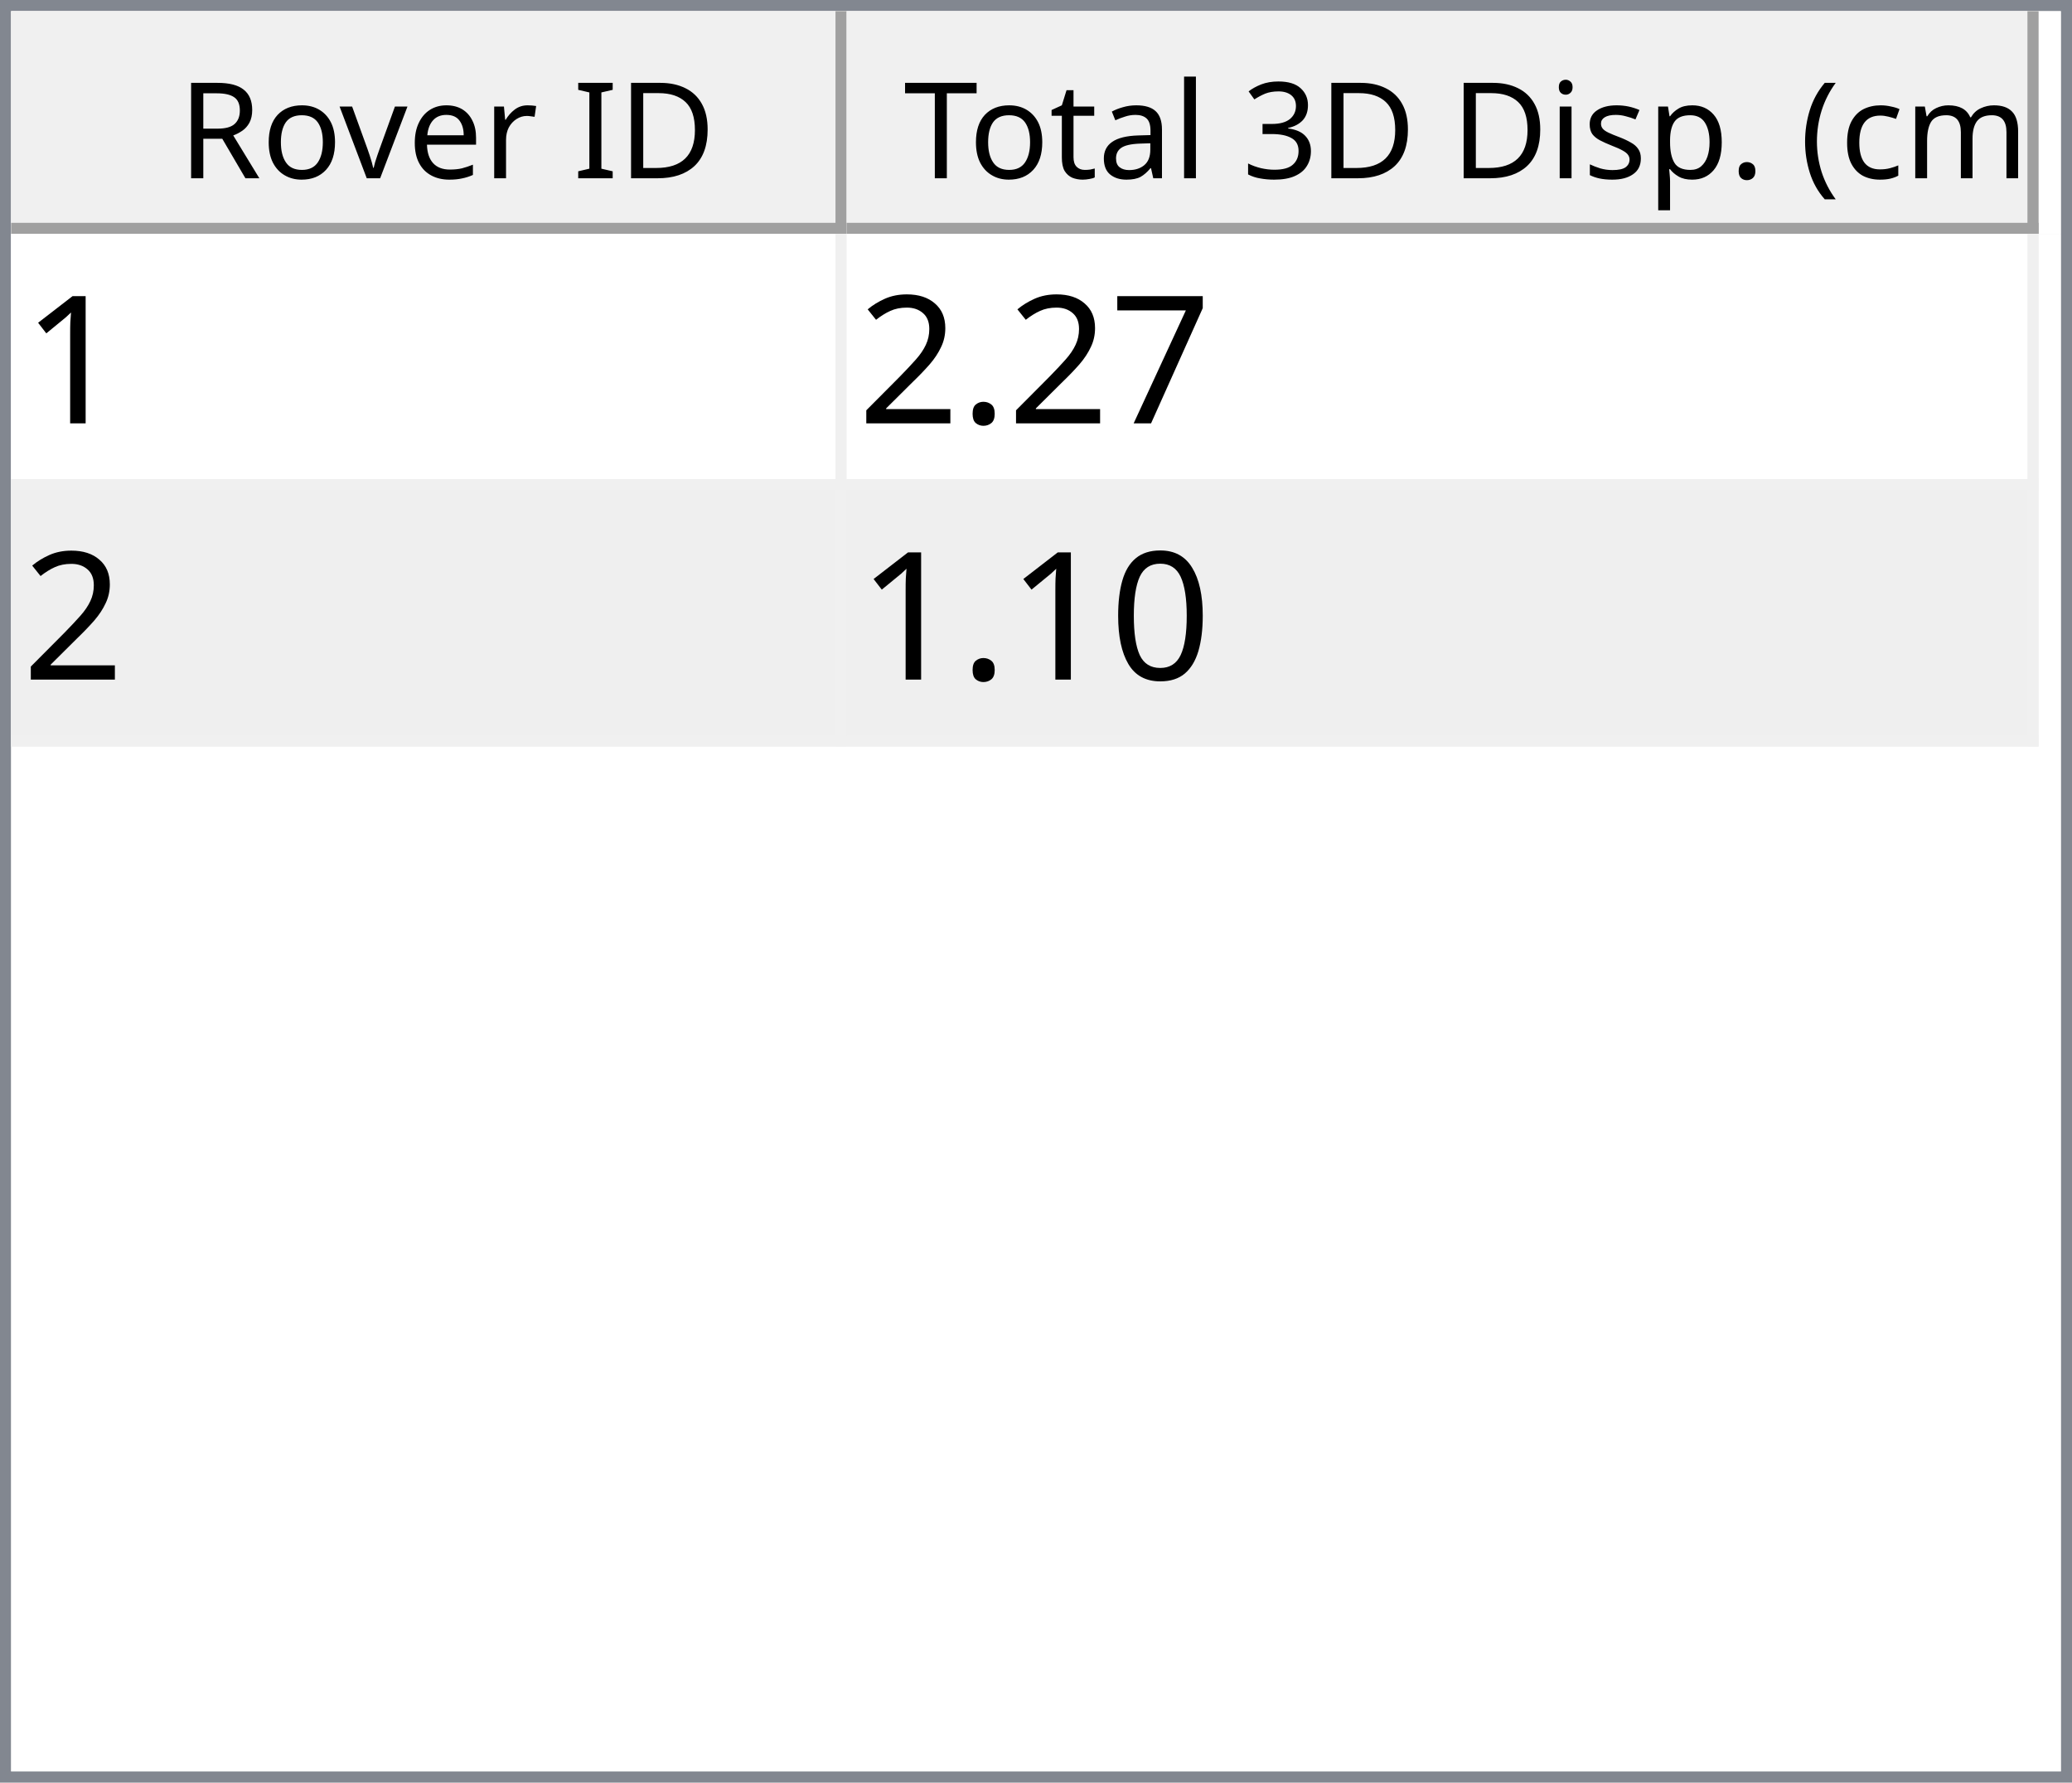
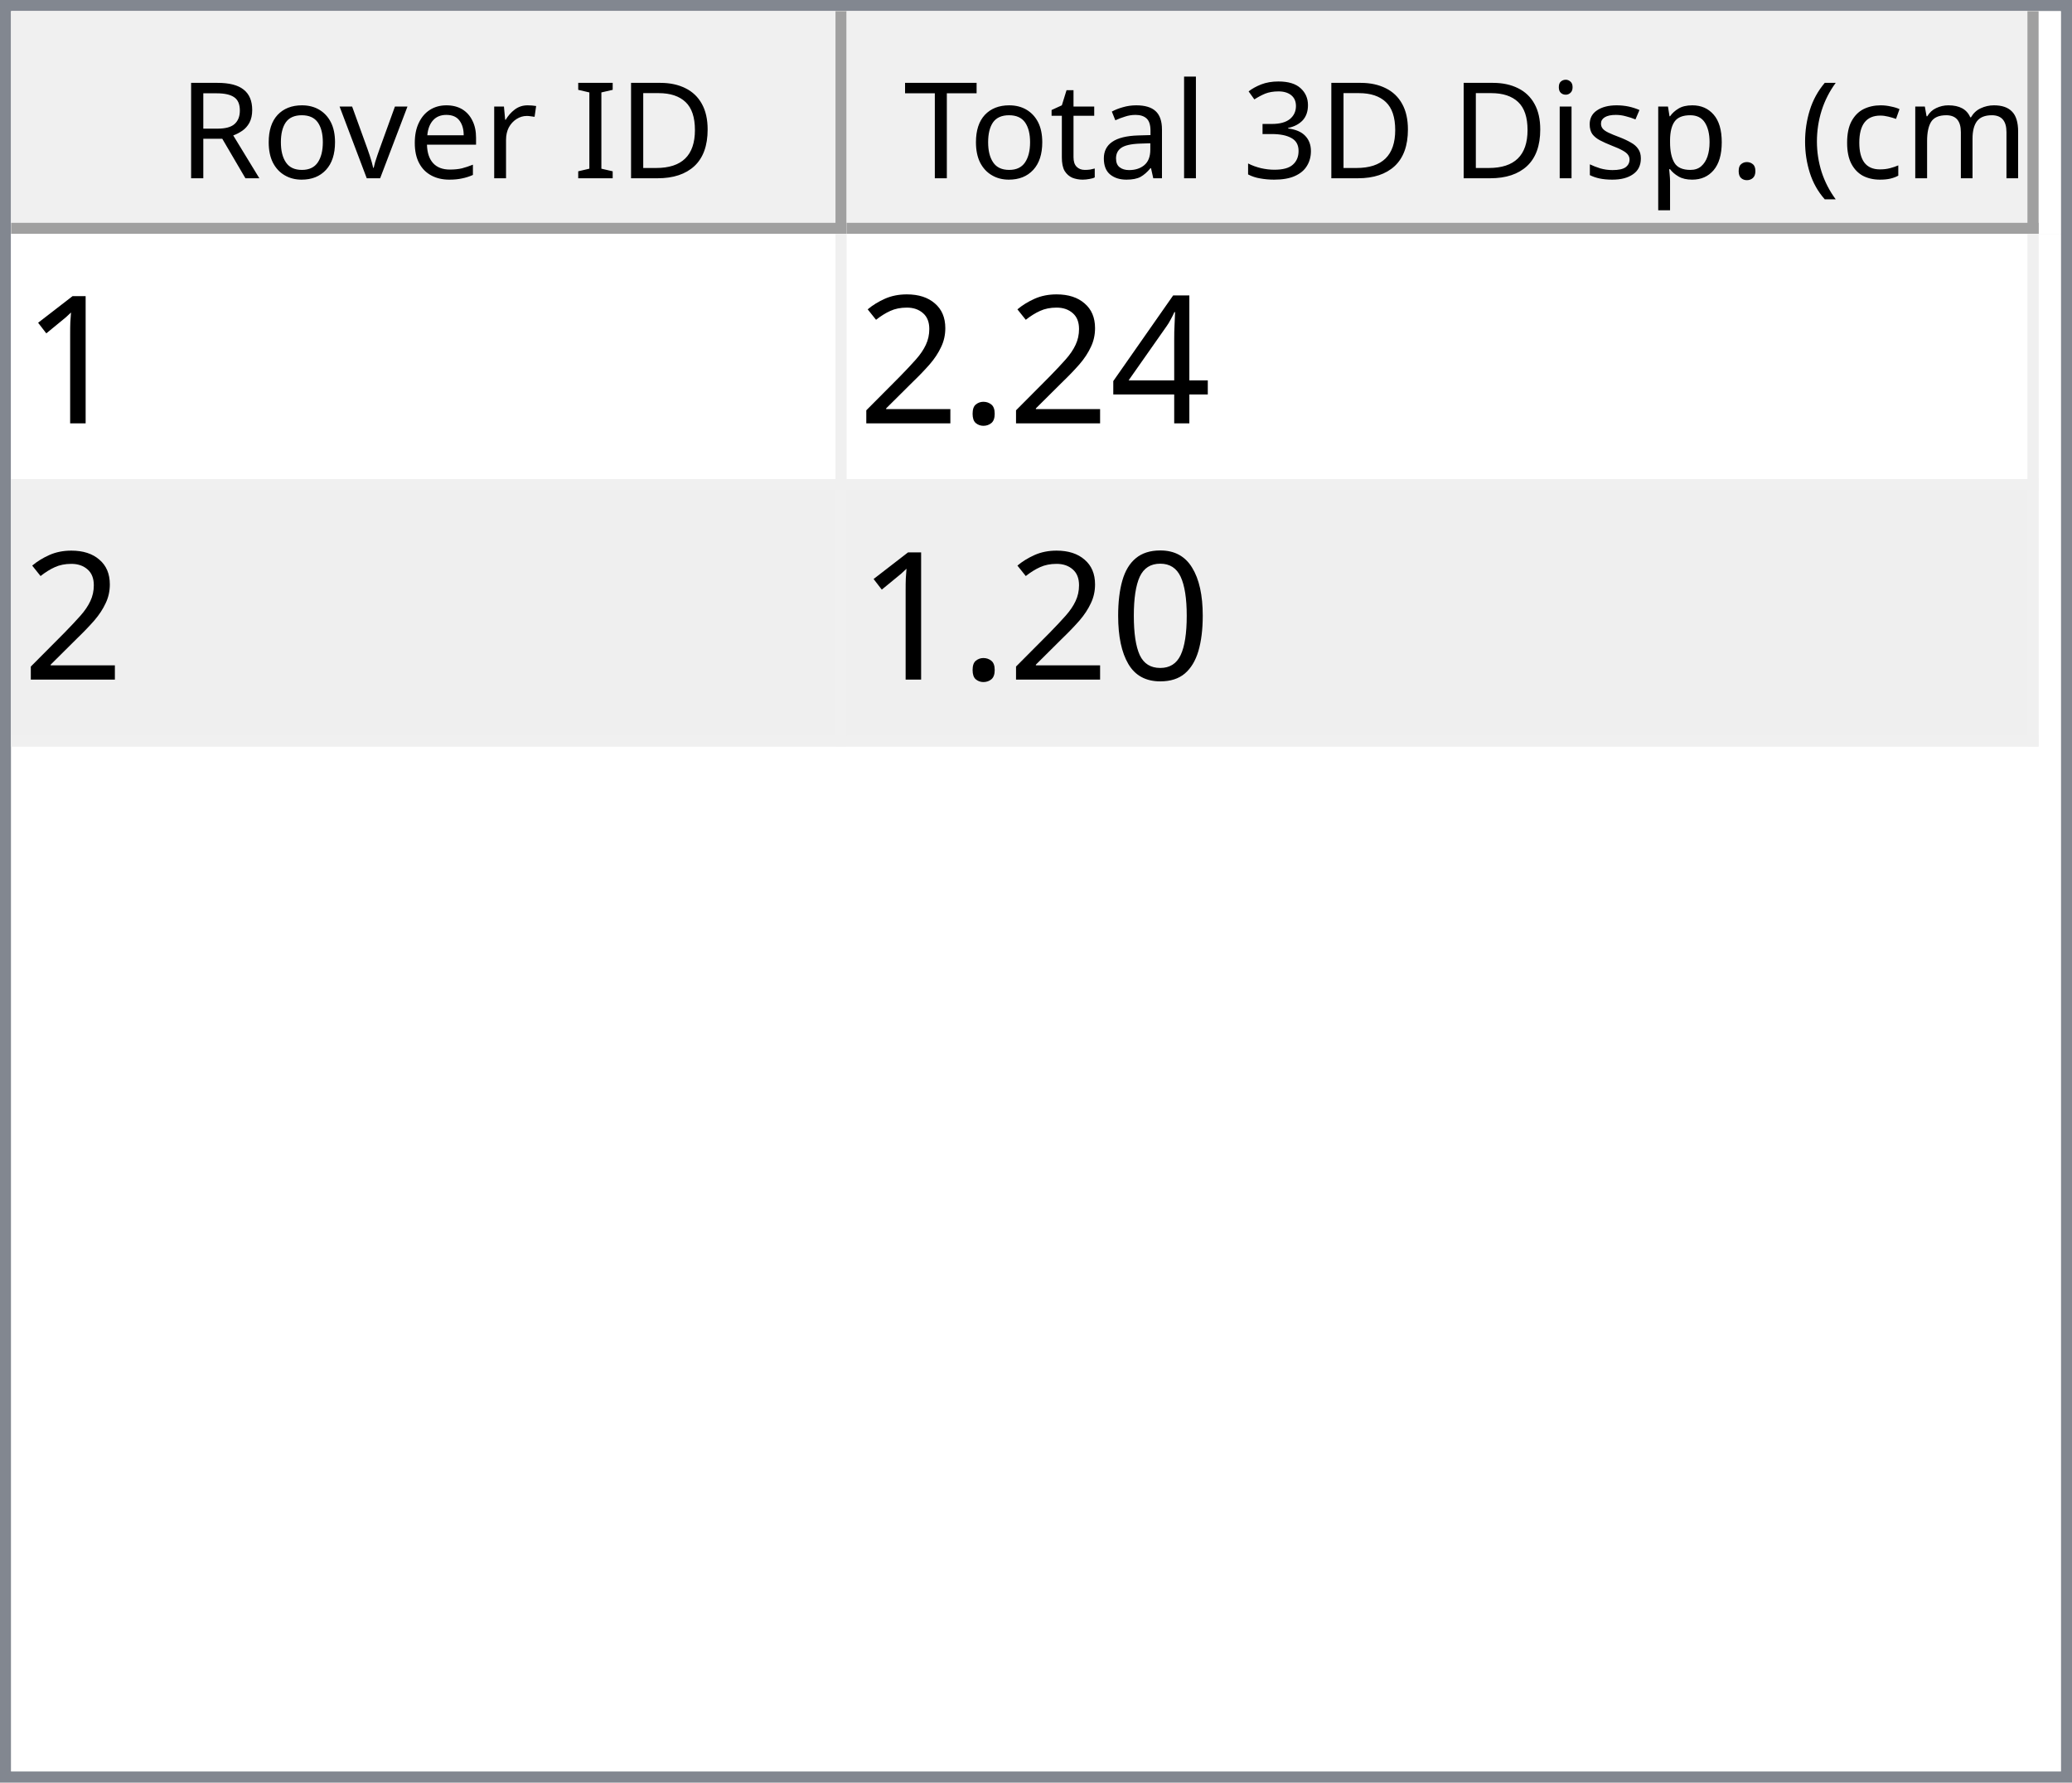
<svg xmlns="http://www.w3.org/2000/svg" style="fill-opacity:1; color-rendering:auto; color-interpolation:auto; text-rendering:auto; stroke:black; stroke-linecap:square; stroke-miterlimit:10; shape-rendering:auto; stroke-opacity:1; fill:black; stroke-dasharray:none; font-weight:normal; stroke-width:1; font-family:'Dialog'; font-style:normal; stroke-linejoin:miter; font-size:12px; stroke-dashoffset:0; image-rendering:auto;" width="186" height="160">
  <defs id="genericDefs" />
  <g>
    <defs id="defs1">
      <clipPath clipPathUnits="userSpaceOnUse" id="clipPath1">
        <path d="M0 0 L186 0 L186 160 L0 160 L0 0 Z" />
      </clipPath>
      <clipPath clipPathUnits="userSpaceOnUse" id="clipPath2">
        <path d="M0 0 L0 160 L186 160 L186 0 Z" />
      </clipPath>
      <clipPath clipPathUnits="userSpaceOnUse" id="clipPath3">
        <path d="M0 0 L0 20 L184 20 L184 0 Z" />
      </clipPath>
      <clipPath clipPathUnits="userSpaceOnUse" id="clipPath4">
        <path d="M0 0 L0 20 L75 20 L75 0 Z" />
      </clipPath>
      <clipPath clipPathUnits="userSpaceOnUse" id="clipPath5">
        <path d="M1 1 L1 19 L74 19 L74 1 Z" />
      </clipPath>
      <clipPath clipPathUnits="userSpaceOnUse" id="clipPath6">
        <path d="M0 0 L0 18 L73 18 L73 0 Z" />
      </clipPath>
      <clipPath clipPathUnits="userSpaceOnUse" id="clipPath7">
        <path d="M-0.5 -0.5 L-0.5 19.5 L74.5 19.5 L74.5 -0.5 Z" />
      </clipPath>
      <clipPath clipPathUnits="userSpaceOnUse" id="clipPath8">
        <path d="M0 0 L0 20 L107 20 L107 0 Z" />
      </clipPath>
      <clipPath clipPathUnits="userSpaceOnUse" id="clipPath9">
        <path d="M1 1 L1 19 L106 19 L106 1 Z" />
      </clipPath>
      <clipPath clipPathUnits="userSpaceOnUse" id="clipPath10">
        <path d="M0 0 L0 18 L105 18 L105 0 Z" />
      </clipPath>
      <clipPath clipPathUnits="userSpaceOnUse" id="clipPath11">
        <path d="M-0.5 -0.5 L-0.5 19.5 L106.5 19.5 L106.5 -0.5 Z" />
      </clipPath>
      <clipPath clipPathUnits="userSpaceOnUse" id="clipPath12">
        <path d="M0 0 L0 138 L184 138 L184 0 Z" />
      </clipPath>
      <clipPath clipPathUnits="userSpaceOnUse" id="clipPath13">
        <path d="M0 0 L0 46 L182 46 L182 0 Z" />
      </clipPath>
      <clipPath clipPathUnits="userSpaceOnUse" id="clipPath14">
        <path d="M-0.5 -0.5 L-0.5 45.5 L181.5 45.5 L181.5 -0.5 Z" />
      </clipPath>
      <clipPath clipPathUnits="userSpaceOnUse" id="clipPath15">
        <path d="M0 0 L0 22 L74 22 L74 0 Z" />
      </clipPath>
      <clipPath clipPathUnits="userSpaceOnUse" id="clipPath16">
        <path d="M0 0 L0 22 L106 22 L106 0 Z" />
      </clipPath>
      <font horiz-adv-x="64.551" id="font1">
        <font-face ascent="107.91" descent="25.098" units-per-em="100" style="font-style:normal; font-family:Segoe UI; font-weight:normal;" />
        <missing-glyph horiz-adv-x="64.551" d="M8.109 0 L8.109 68.266 L56.453 68.266 L56.453 0 L8.109 0 ZM15.328 7.234 L49.219 7.234 L49.219 61.031 L15.328 61.031 L15.328 7.234 Z" />
        <glyph unicode="D" horiz-adv-x="70.117" d="M9.188 0 L9.188 70.016 L28.516 70.016 Q65.531 70.016 65.531 35.891 Q65.531 19.672 55.25 9.836 Q44.969 0 27.734 0 L9.188 0 ZM17.391 62.594 L17.391 7.422 L27.828 7.422 Q41.609 7.422 49.273 14.797 Q56.938 22.172 56.938 35.688 Q56.938 62.594 28.328 62.594 L17.391 62.594 Z" />
        <glyph unicode="I" horiz-adv-x="26.611" d="M17.391 0 L9.188 0 L9.188 70.016 L17.391 70.016 L17.391 0 Z" />
        <glyph unicode=" " horiz-adv-x="27.393" d="" />
        <glyph unicode="r" horiz-adv-x="34.766" d="M34.188 41.891 Q32.078 43.5 28.125 43.5 Q23 43.5 19.555 38.672 Q16.109 33.844 16.109 25.484 L16.109 0 L8.109 0 L8.109 50 L16.109 50 L16.109 39.703 L16.312 39.703 Q18.016 44.969 21.531 47.922 Q25.047 50.875 29.391 50.875 Q32.516 50.875 34.188 50.203 L34.188 41.891 Z" />
        <glyph unicode="e" horiz-adv-x="52.295" d="M48.297 23 L12.984 23 Q13.188 14.656 17.484 10.109 Q21.781 5.562 29.297 5.562 Q37.75 5.562 44.828 11.141 L44.828 3.609 Q38.234 -1.172 27.391 -1.172 Q16.797 -1.172 10.742 5.641 Q4.688 12.453 4.688 24.812 Q4.688 36.469 11.305 43.82 Q17.922 51.172 27.734 51.172 Q37.547 51.172 42.922 44.828 Q48.297 38.484 48.297 27.203 L48.297 23 ZM40.094 29.781 Q40.047 36.719 36.75 40.578 Q33.453 44.438 27.594 44.438 Q21.922 44.438 17.969 40.383 Q14.016 36.328 13.094 29.781 L40.094 29.781 Z" />
        <glyph unicode="v" horiz-adv-x="47.9" d="M47.406 50 L27.484 0 L19.625 0 L0.688 50 L9.469 50 L22.172 13.672 Q23.578 9.672 23.922 6.688 L24.125 6.688 Q24.609 10.453 25.688 13.484 L38.969 50 L47.406 50 Z" />
        <glyph unicode="o" horiz-adv-x="58.594" d="M29 -1.172 Q17.922 -1.172 11.305 5.836 Q4.688 12.844 4.688 24.422 Q4.688 37.016 11.57 44.094 Q18.453 51.172 30.172 51.172 Q41.359 51.172 47.633 44.289 Q53.906 37.406 53.906 25.203 Q53.906 13.234 47.141 6.031 Q40.375 -1.172 29 -1.172 ZM29.594 44.438 Q21.875 44.438 17.383 39.188 Q12.891 33.938 12.891 24.703 Q12.891 15.828 17.43 10.695 Q21.969 5.562 29.594 5.562 Q37.359 5.562 41.531 10.594 Q45.703 15.625 45.703 24.906 Q45.703 34.281 41.531 39.359 Q37.359 44.438 29.594 44.438 Z" />
        <glyph unicode="R" horiz-adv-x="59.814" d="M59.375 0 L49.609 0 L37.891 19.625 Q36.281 22.359 34.766 24.289 Q33.25 26.219 31.664 27.438 Q30.078 28.656 28.25 29.219 Q26.422 29.781 24.125 29.781 L17.391 29.781 L17.391 0 L9.188 0 L9.188 70.016 L30.078 70.016 Q34.672 70.016 38.555 68.867 Q42.438 67.719 45.289 65.375 Q48.141 63.031 49.758 59.547 Q51.375 56.062 51.375 51.375 Q51.375 47.703 50.273 44.656 Q49.172 41.609 47.148 39.211 Q45.125 36.812 42.266 35.133 Q39.406 33.453 35.844 32.516 L35.844 32.328 Q37.594 31.547 38.891 30.547 Q40.188 29.547 41.359 28.18 Q42.531 26.812 43.68 25.078 Q44.828 23.344 46.234 21.047 L59.375 0 ZM17.391 62.594 L17.391 37.203 L28.516 37.203 Q31.594 37.203 34.203 38.133 Q36.812 39.062 38.719 40.797 Q40.625 42.531 41.703 45.047 Q42.781 47.562 42.781 50.688 Q42.781 56.297 39.141 59.445 Q35.5 62.594 28.609 62.594 L17.391 62.594 Z" />
        <glyph unicode=")" horiz-adv-x="30.176" d="M8.297 -15.922 L1.172 -15.922 Q16.406 2.344 16.406 26.812 Q16.406 51.469 1.078 70.016 L8.297 70.016 Q23.531 52.156 23.531 26.703 Q23.531 1.375 8.297 -15.922 Z" />
        <glyph unicode="m" horiz-adv-x="86.133" d="M79.109 0 L71.094 0 L71.094 28.719 Q71.094 37.016 68.531 40.727 Q65.969 44.438 59.906 44.438 Q54.781 44.438 51.195 39.75 Q47.609 35.062 47.609 28.516 L47.609 0 L39.594 0 L39.594 29.688 Q39.594 44.438 28.219 44.438 Q22.953 44.438 19.531 40.016 Q16.109 35.594 16.109 28.516 L16.109 0 L8.109 0 L8.109 50 L16.109 50 L16.109 42.094 L16.312 42.094 Q21.625 51.172 31.844 51.172 Q36.969 51.172 40.773 48.312 Q44.578 45.453 46 40.828 Q51.562 51.172 62.594 51.172 Q79.109 51.172 79.109 30.812 L79.109 0 Z" />
        <glyph unicode="c" horiz-adv-x="46.191" d="M42.188 2.297 Q36.422 -1.172 28.516 -1.172 Q17.828 -1.172 11.258 5.789 Q4.688 12.75 4.688 23.828 Q4.688 36.188 11.766 43.68 Q18.844 51.172 30.672 51.172 Q37.25 51.172 42.281 48.734 L42.281 40.531 Q36.719 44.438 30.375 44.438 Q22.703 44.438 17.797 38.945 Q12.891 33.453 12.891 24.516 Q12.891 15.719 17.508 10.641 Q22.125 5.562 29.891 5.562 Q36.422 5.562 42.188 9.906 L42.188 2.297 Z" />
        <glyph unicode="(" horiz-adv-x="30.176" d="M29.109 -15.922 L21.969 -15.922 Q6.844 1.375 6.844 26.703 Q6.844 52.156 21.969 70.016 L29.203 70.016 Q13.875 51.469 13.875 26.812 Q13.875 2.344 29.109 -15.922 Z" />
        <glyph unicode="." horiz-adv-x="21.68" d="M10.891 -1.078 Q8.641 -1.078 7.055 0.539 Q5.469 2.156 5.469 4.391 Q5.469 6.641 7.055 8.273 Q8.641 9.906 10.891 9.906 Q13.188 9.906 14.797 8.273 Q16.406 6.641 16.406 4.391 Q16.406 2.156 14.797 0.539 Q13.188 -1.078 10.891 -1.078 Z" />
        <glyph unicode="p" horiz-adv-x="58.789" d="M16.312 7.234 L16.109 7.234 L16.109 -23 L8.109 -23 L8.109 50 L16.109 50 L16.109 41.219 L16.312 41.219 Q22.219 51.172 33.594 51.172 Q43.266 51.172 48.688 44.461 Q54.109 37.75 54.109 26.469 Q54.109 13.922 48 6.375 Q41.891 -1.172 31.297 -1.172 Q21.578 -1.172 16.312 7.234 ZM16.109 27.391 L16.109 20.406 Q16.109 14.203 20.141 9.883 Q24.172 5.562 30.375 5.562 Q37.641 5.562 41.773 11.133 Q45.906 16.703 45.906 26.609 Q45.906 34.969 42.047 39.703 Q38.188 44.438 31.594 44.438 Q24.609 44.438 20.359 39.578 Q16.109 34.719 16.109 27.391 Z" />
        <glyph unicode="s" horiz-adv-x="42.432" d="M5.078 1.812 L5.078 10.406 Q11.625 5.562 19.484 5.562 Q30.031 5.562 30.031 12.594 Q30.031 14.594 29.125 15.992 Q28.219 17.391 26.68 18.461 Q25.141 19.531 23.07 20.383 Q21 21.234 18.609 22.172 Q15.281 23.484 12.766 24.828 Q10.25 26.172 8.57 27.859 Q6.891 29.547 6.031 31.695 Q5.172 33.844 5.172 36.719 Q5.172 40.234 6.789 42.945 Q8.406 45.656 11.086 47.484 Q13.766 49.312 17.211 50.242 Q20.656 51.172 24.312 51.172 Q30.812 51.172 35.938 48.922 L35.938 40.828 Q30.422 44.438 23.25 44.438 Q21 44.438 19.195 43.922 Q17.391 43.406 16.094 42.477 Q14.797 41.547 14.086 40.258 Q13.375 38.969 13.375 37.406 Q13.375 35.453 14.086 34.133 Q14.797 32.812 16.164 31.789 Q17.531 30.766 19.484 29.938 Q21.438 29.109 23.922 28.125 Q27.25 26.859 29.883 25.516 Q32.516 24.172 34.375 22.484 Q36.234 20.797 37.234 18.602 Q38.234 16.406 38.234 13.375 Q38.234 9.672 36.602 6.938 Q34.969 4.203 32.234 2.398 Q29.5 0.594 25.93 -0.289 Q22.359 -1.172 18.453 -1.172 Q10.75 -1.172 5.078 1.812 Z" />
        <glyph unicode="i" horiz-adv-x="24.219" d="M12.203 62.703 Q10.062 62.703 8.547 64.164 Q7.031 65.625 7.031 67.875 Q7.031 70.125 8.547 71.609 Q10.062 73.094 12.203 73.094 Q14.406 73.094 15.945 71.609 Q17.484 70.125 17.484 67.875 Q17.484 65.719 15.945 64.211 Q14.406 62.703 12.203 62.703 ZM16.109 0 L8.109 0 L8.109 50 L16.109 50 L16.109 0 Z" />
        <glyph unicode="3" horiz-adv-x="53.906" d="M46.531 19.828 Q46.531 15.094 44.75 11.211 Q42.969 7.328 39.719 4.57 Q36.469 1.812 31.93 0.297 Q27.391 -1.219 21.922 -1.219 Q11.922 -1.219 6 2.594 L6 11.188 Q13.094 5.609 22.219 5.609 Q25.875 5.609 28.828 6.539 Q31.781 7.469 33.906 9.227 Q36.031 10.984 37.18 13.477 Q38.328 15.969 38.328 19.094 Q38.328 32.812 18.797 32.812 L12.984 32.812 L12.984 39.594 L18.5 39.594 Q35.797 39.594 35.797 52.484 Q35.797 64.406 22.609 64.406 Q15.188 64.406 8.688 59.422 L8.688 67.188 Q15.375 71.188 24.609 71.188 Q29 71.188 32.57 69.969 Q36.141 68.75 38.68 66.555 Q41.219 64.359 42.609 61.281 Q44 58.203 44 54.5 Q44 40.672 30.031 36.719 L30.031 36.531 Q33.594 36.141 36.625 34.797 Q39.656 33.453 41.852 31.305 Q44.047 29.156 45.289 26.25 Q46.531 23.344 46.531 19.828 Z" />
        <glyph unicode="l" horiz-adv-x="24.219" d="M16.109 0 L8.109 0 L8.109 74.031 L16.109 74.031 L16.109 0 Z" />
        <glyph unicode="a" horiz-adv-x="50.879" d="M43.891 0 L35.891 0 L35.891 7.812 L35.688 7.812 Q30.469 -1.172 20.312 -1.172 Q12.844 -1.172 8.617 2.781 Q4.391 6.734 4.391 13.281 Q4.391 27.297 20.906 29.594 L35.891 31.688 Q35.891 44.438 25.594 44.438 Q16.547 44.438 9.281 38.281 L9.281 46.484 Q16.656 51.172 26.266 51.172 Q43.891 51.172 43.891 32.516 L43.891 0 ZM35.891 25.297 L23.828 23.641 Q18.266 22.859 15.43 20.875 Q12.594 18.891 12.594 13.875 Q12.594 10.203 15.211 7.883 Q17.828 5.562 22.172 5.562 Q28.125 5.562 32.008 9.742 Q35.891 13.922 35.891 20.312 L35.891 25.297 Z" />
        <glyph unicode="t" horiz-adv-x="33.887" d="M31.297 0.484 Q28.469 -1.078 23.828 -1.078 Q10.688 -1.078 10.688 13.578 L10.688 43.172 L2.094 43.172 L2.094 50 L10.688 50 L10.688 62.203 L18.703 64.797 L18.703 50 L31.297 50 L31.297 43.172 L18.703 43.172 L18.703 14.984 Q18.703 9.969 20.414 7.82 Q22.125 5.672 26.078 5.672 Q29.109 5.672 31.297 7.328 L31.297 0.484 Z" />
        <glyph unicode="T" horiz-adv-x="52.393" d="M50.594 62.594 L30.375 62.594 L30.375 0 L22.172 0 L22.172 62.594 L2 62.594 L2 70.016 L50.594 70.016 L50.594 62.594 Z" />
      </font>
      <font horiz-adv-x="75.0" id="font2">
        <font-face ascent="100.537" descent="21.973" units-per-em="100" style="font-style:normal; font-family:sans-serif; font-weight:normal;" />
        <missing-glyph horiz-adv-x="75.0" d="M12.5 0 L12.5 62.5 L62.5 62.5 L62.5 0 L12.5 0 ZM14.062 1.562 L60.938 1.562 L60.938 60.938 L14.062 60.938 L14.062 1.562 Z" />
        <glyph unicode="1" horiz-adv-x="55.615" d="M37.25 0 L28.469 0 L28.469 56 Q25.297 52.984 20.141 49.953 Q14.984 46.922 10.891 45.406 L10.891 53.906 Q18.266 57.375 23.781 62.305 Q29.297 67.234 31.594 71.875 L37.25 71.875 L37.25 0 Z" />
-         <glyph unicode="7" horiz-adv-x="55.615" d="M4.734 62.203 L4.734 70.656 L51.078 70.656 L51.078 63.812 Q44.234 56.547 37.523 44.484 Q30.812 32.422 27.156 19.672 Q24.516 10.688 23.781 0 L14.75 0 Q14.891 8.453 18.062 20.414 Q21.234 32.375 27.172 43.484 Q33.109 54.594 39.797 62.203 L4.734 62.203 Z" />
+         <glyph unicode="4" horiz-adv-x="55.615" d="M32.328 0 L32.328 17.141 L1.266 17.141 L1.266 25.203 L33.938 71.578 L41.109 71.578 L41.109 25.203 L50.781 25.203 L50.781 17.141 L41.109 17.141 L41.109 0 L32.328 0 ZM32.328 25.203 L32.328 57.469 L9.906 25.203 L32.328 25.203 Z" />
        <glyph unicode="." horiz-adv-x="27.783" d="M9.078 0 L9.078 10.016 L19.094 10.016 L19.094 0 L9.078 0 Z" />
        <glyph unicode="2" horiz-adv-x="55.615" d="M50.344 8.453 L50.344 0 L3.031 0 Q2.938 3.172 4.047 6.109 Q5.859 10.938 9.836 15.625 Q13.812 20.312 21.344 26.469 Q33.016 36.031 37.117 41.625 Q41.219 47.219 41.219 52.203 Q41.219 57.422 37.477 61.008 Q33.734 64.594 27.734 64.594 Q21.391 64.594 17.578 60.789 Q13.766 56.984 13.719 50.25 L4.688 51.172 Q5.609 61.281 11.664 66.578 Q17.719 71.875 27.938 71.875 Q38.234 71.875 44.242 66.164 Q50.25 60.453 50.25 52 Q50.25 47.703 48.492 43.555 Q46.734 39.406 42.656 34.812 Q38.578 30.219 29.109 22.219 Q21.188 15.578 18.945 13.211 Q16.703 10.844 15.234 8.453 L50.344 8.453 Z" />
        <glyph unicode="0" horiz-adv-x="55.615" d="M4.156 35.297 Q4.156 48 6.766 55.742 Q9.375 63.484 14.523 67.68 Q19.672 71.875 27.484 71.875 Q33.25 71.875 37.594 69.555 Q41.938 67.234 44.773 62.867 Q47.609 58.5 49.219 52.227 Q50.828 45.953 50.828 35.297 Q50.828 22.703 48.242 14.969 Q45.656 7.234 40.508 3.008 Q35.359 -1.219 27.484 -1.219 Q17.141 -1.219 11.234 6.203 Q4.156 15.141 4.156 35.297 ZM13.188 35.297 Q13.188 17.672 17.312 11.836 Q21.438 6 27.484 6 Q33.547 6 37.672 11.859 Q41.797 17.719 41.797 35.297 Q41.797 52.984 37.672 58.789 Q33.547 64.594 27.391 64.594 Q21.344 64.594 17.719 59.469 Q13.188 52.938 13.188 35.297 Z" />
      </font>
    </defs>
    <g style="fill:white; stroke:white;">
      <rect x="0" y="0" width="186" style="clip-path:url(#clipPath1); stroke:none;" height="160" />
    </g>
    <g style="fill:white; text-rendering:optimizeSpeed; color-rendering:optimizeSpeed; image-rendering:optimizeSpeed; shape-rendering:crispEdges; stroke:white; color-interpolation:sRGB;">
      <rect x="0" width="186" height="160" y="0" style="stroke:none;" />
      <path style="stroke:none;" d="M0 160 L186 160 L186 0 L0 0 Z" />
    </g>
    <g style="fill:rgb(240,240,240); font-family:'Segoe UI'; stroke:rgb(240,240,240);">
      <rect x="0" y="0" width="186" style="clip-path:url(#clipPath2); stroke:none;" height="160" />
    </g>
    <g style="fill:rgb(130,135,144); font-family:'Segoe UI'; stroke:rgb(130,135,144);">
      <path d="M0 0 L186 0 L186 160 L0 160 L0 0 ZM1 1 L185 1 L185 159 L1 159 L1 1 Z" style="fill-rule:evenodd; clip-path:url(#clipPath2); stroke:none;" />
    </g>
    <g style="fill:white; font-family:'Segoe UI'; stroke:white;" transform="translate(1,1)">
      <rect x="0" y="0" width="184" style="clip-path:url(#clipPath3); stroke:none;" height="20" />
    </g>
    <g style="fill:rgb(240,240,240); font-family:'Segoe UI'; stroke:rgb(240,240,240);" transform="translate(1,1)">
      <rect x="0" y="0" width="75" style="clip-path:url(#clipPath4); stroke:none;" height="20" />
    </g>
    <g style="font-family:'Segoe UI';" transform="translate(2,2)">
      <text x="14" xml:space="preserve" y="14" style="clip-path:url(#clipPath6); stroke:none;">Rover ID</text>
    </g>
    <g style="fill:rgb(160,160,160); font-family:'Segoe UI'; stroke:rgb(160,160,160); stroke-linejoin:bevel;" transform="translate(1.5,1.5)">
      <line x1="74" x2="74" y1="0" style="fill:none; clip-path:url(#clipPath7);" y2="19" />
    </g>
    <g style="fill:rgb(160,160,160); font-family:'Segoe UI'; stroke:rgb(160,160,160); stroke-linejoin:bevel;" transform="matrix(1,0,0,1,1,1) translate(0.5,0.5)">
      <line x1="0" x2="74" y1="19" style="fill:none; clip-path:url(#clipPath7);" y2="19" />
    </g>
    <g style="fill:rgb(240,240,240); font-family:'Segoe UI'; stroke:rgb(240,240,240);" transform="translate(76,1)">
      <rect x="0" y="0" width="107" style="clip-path:url(#clipPath8); stroke:none;" height="20" />
    </g>
    <g style="font-family:'Segoe UI';" transform="translate(77,2)">
      <text x="1" xml:space="preserve" y="14" style="clip-path:url(#clipPath10); stroke:none;"> Total 3D Disp. (cm)</text>
    </g>
    <g style="fill:rgb(160,160,160); font-family:'Segoe UI'; stroke:rgb(160,160,160); stroke-linejoin:bevel;" transform="translate(76.5,1.5)">
      <line x1="106" x2="106" y1="0" style="fill:none; clip-path:url(#clipPath11);" y2="19" />
    </g>
    <g style="fill:rgb(160,160,160); font-family:'Segoe UI'; stroke:rgb(160,160,160); stroke-linejoin:bevel;" transform="matrix(1,0,0,1,76,1) translate(0.5,0.5)">
      <line x1="0" x2="106" y1="19" style="fill:none; clip-path:url(#clipPath11);" y2="19" />
    </g>
    <g style="fill:white; font-family:'Segoe UI'; stroke:white;" transform="translate(1,21)">
      <rect x="0" y="0" width="184" style="clip-path:url(#clipPath12); stroke:none;" height="138" />
    </g>
    <g style="fill:rgb(240,240,240); font-size:16px; font-family:sans-serif; stroke:rgb(240,240,240);" transform="translate(1,21)">
      <rect x="0" y="0" width="182" style="clip-path:url(#clipPath13); stroke:none;" height="46" />
      <line transform="translate(0.5,0.5)" x1="0" x2="181" y1="22" style="clip-path:url(#clipPath14); fill:none; stroke-linejoin:bevel;" y2="22" />
    </g>
    <g transform="matrix(1,0,0,1,1,21) translate(0.5,0.5)" style="fill:rgb(240,240,240); font-size:16px; font-family:sans-serif; stroke:rgb(240,240,240); stroke-linejoin:bevel;">
      <line x1="0" x2="181" y1="45" style="fill:none; clip-path:url(#clipPath14);" y2="45" />
    </g>
    <g transform="matrix(1,0,0,1,1,21) translate(0.5,0.5)" style="fill:rgb(240,240,240); font-size:16px; font-family:sans-serif; stroke:rgb(240,240,240); stroke-linejoin:bevel;">
      <line x1="74" x2="74" y1="0" style="fill:none; clip-path:url(#clipPath14);" y2="45" />
    </g>
    <g transform="matrix(1,0,0,1,1,21) translate(0.5,0.5)" style="fill:rgb(240,240,240); font-size:16px; font-family:sans-serif; stroke:rgb(240,240,240); stroke-linejoin:bevel;">
      <line x1="181" x2="181" y1="0" style="fill:none; clip-path:url(#clipPath14);" y2="45" />
    </g>
    <g style="fill:white; font-size:16px; font-family:sans-serif; stroke:white;" transform="matrix(1,0,0,1,1,21)">
      <rect x="0" y="0" width="74" style="clip-path:url(#clipPath15); stroke:none;" height="22" />
      <text x="1" y="17" style="fill:black; clip-path:url(#clipPath15); stroke:none;" xml:space="preserve">1</text>
    </g>
    <g style="fill:white; font-size:16px; font-family:sans-serif; stroke:white;" transform="matrix(1,0,0,1,1,21) translate(75,0)">
      <rect x="0" y="0" width="106" style="clip-path:url(#clipPath16); stroke:none;" height="22" />
-       <text x="1" y="17" style="fill:black; clip-path:url(#clipPath16); stroke:none;" xml:space="preserve">2.27</text>
+       <text x="1" y="17" style="fill:black; clip-path:url(#clipPath16); stroke:none;" xml:space="preserve">2.24</text>
    </g>
    <g style="fill:rgb(239,239,239); font-size:16px; font-family:sans-serif; stroke:rgb(239,239,239);" transform="matrix(1,0,0,1,1,21) translate(0,23)">
      <rect x="0" y="0" width="74" style="clip-path:url(#clipPath15); stroke:none;" height="22" />
      <text x="1" y="17" style="fill:black; clip-path:url(#clipPath15); stroke:none;" xml:space="preserve">2</text>
    </g>
    <g style="fill:rgb(239,239,239); font-size:16px; font-family:sans-serif; stroke:rgb(239,239,239);" transform="matrix(1,0,0,1,1,21) translate(75,23)">
      <rect x="0" y="0" width="106" style="clip-path:url(#clipPath16); stroke:none;" height="22" />
-       <text x="1" y="17" style="fill:black; clip-path:url(#clipPath16); stroke:none;" xml:space="preserve">1.10</text>
+       <text x="1" y="17" style="fill:black; clip-path:url(#clipPath16); stroke:none;" xml:space="preserve">1.20</text>
    </g>
  </g>
</svg>
